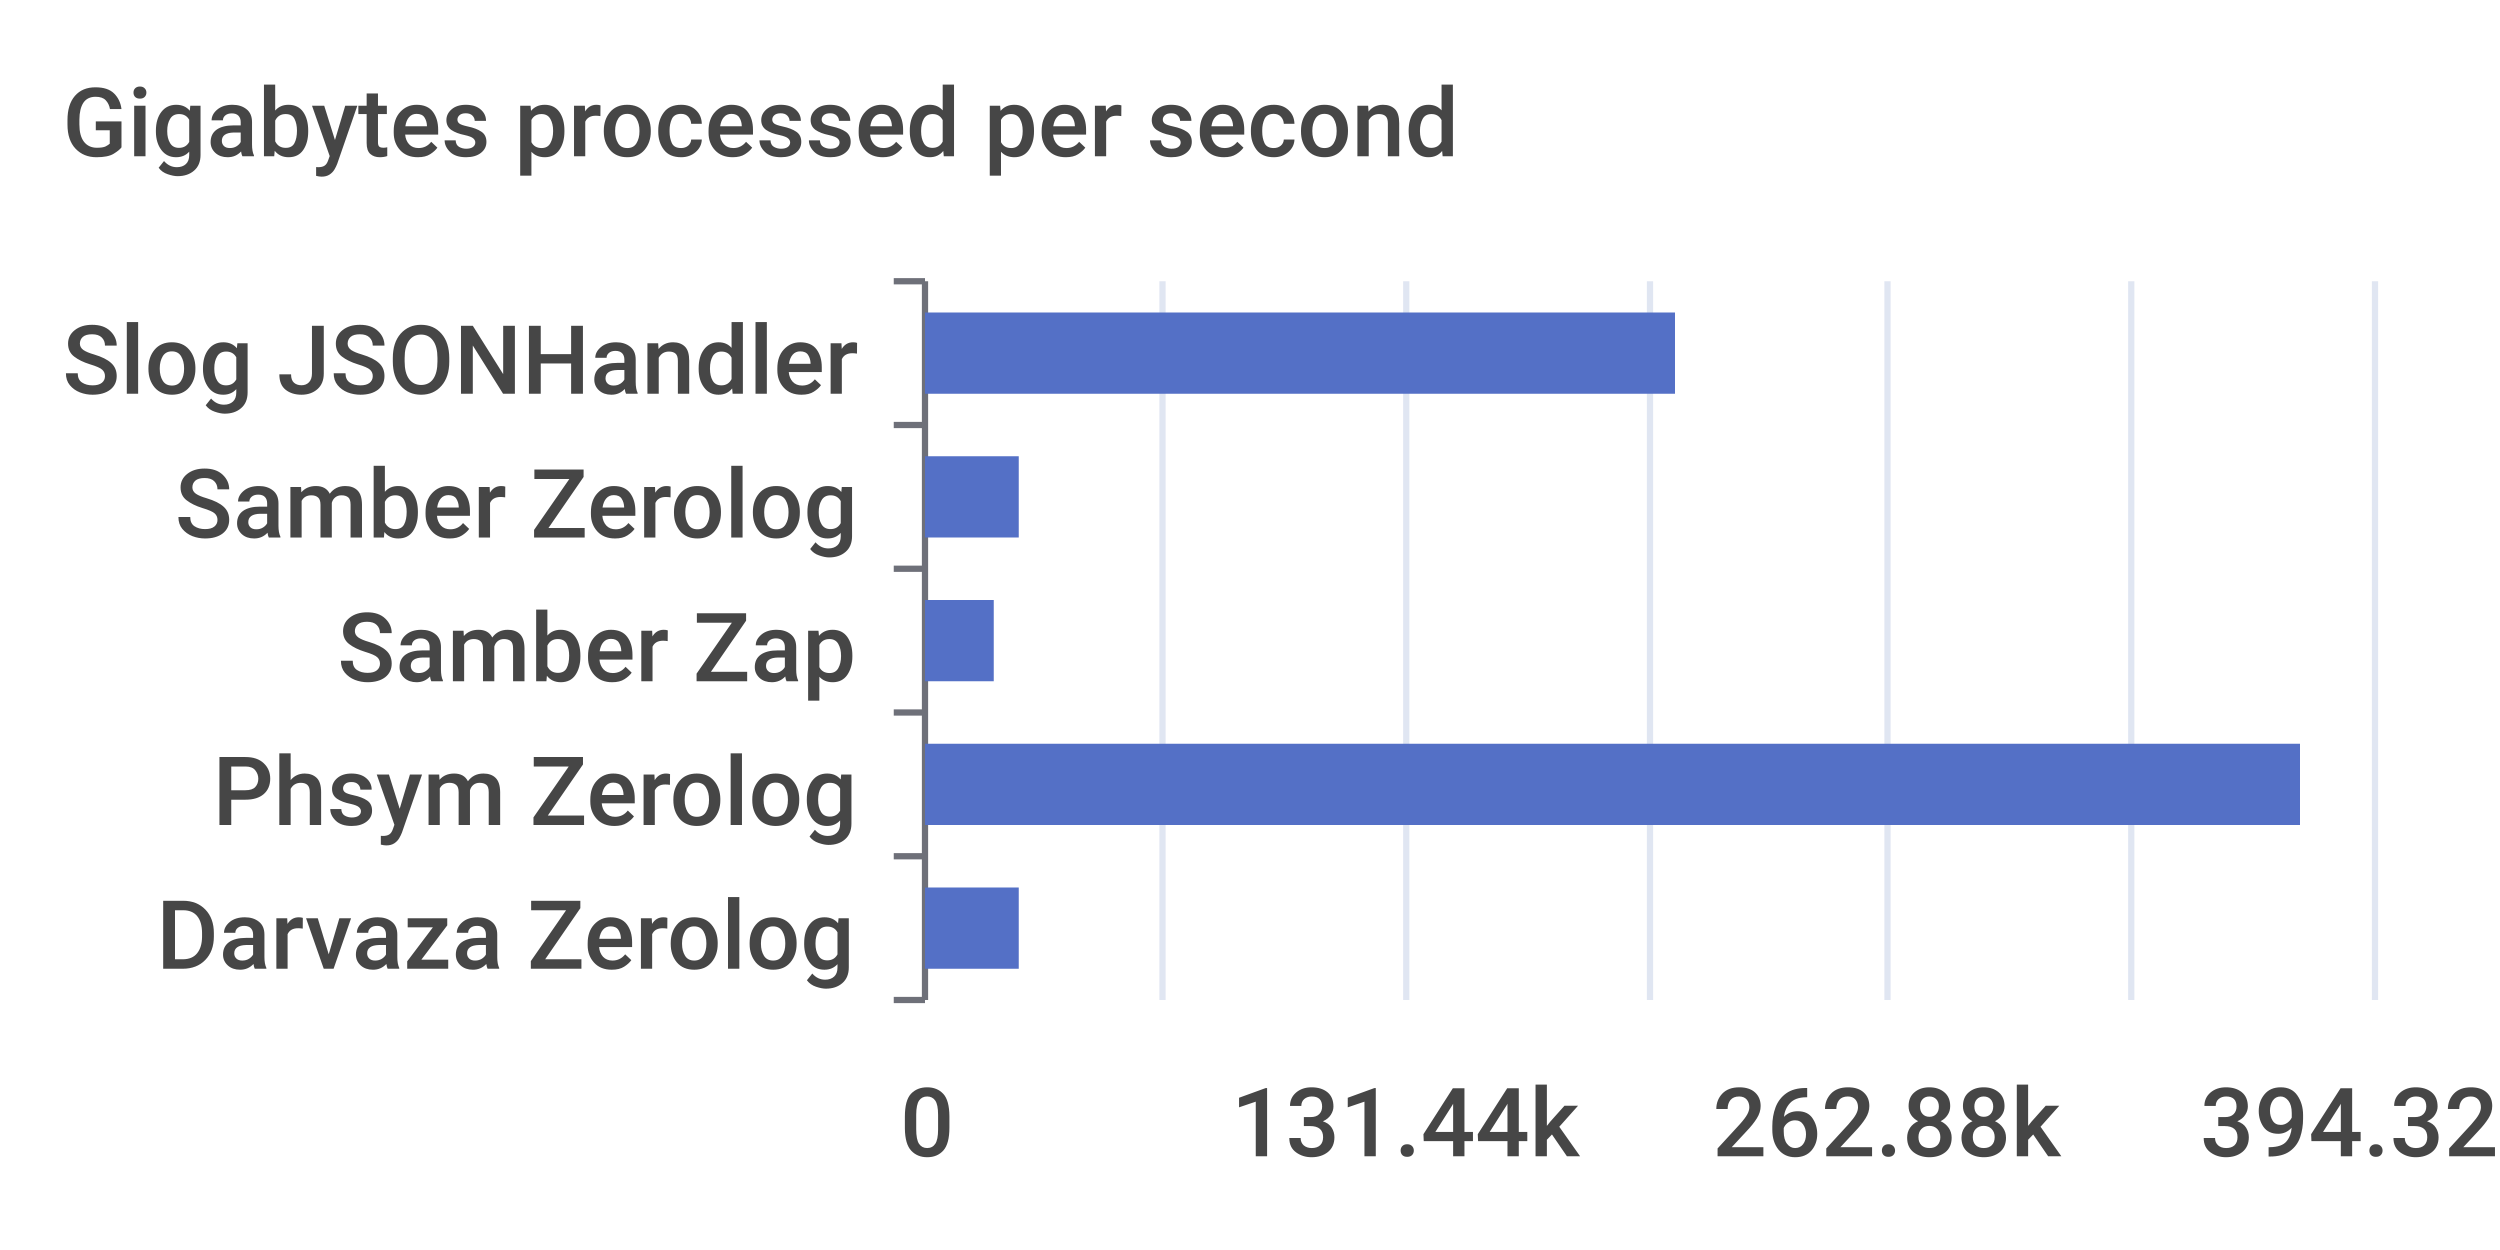
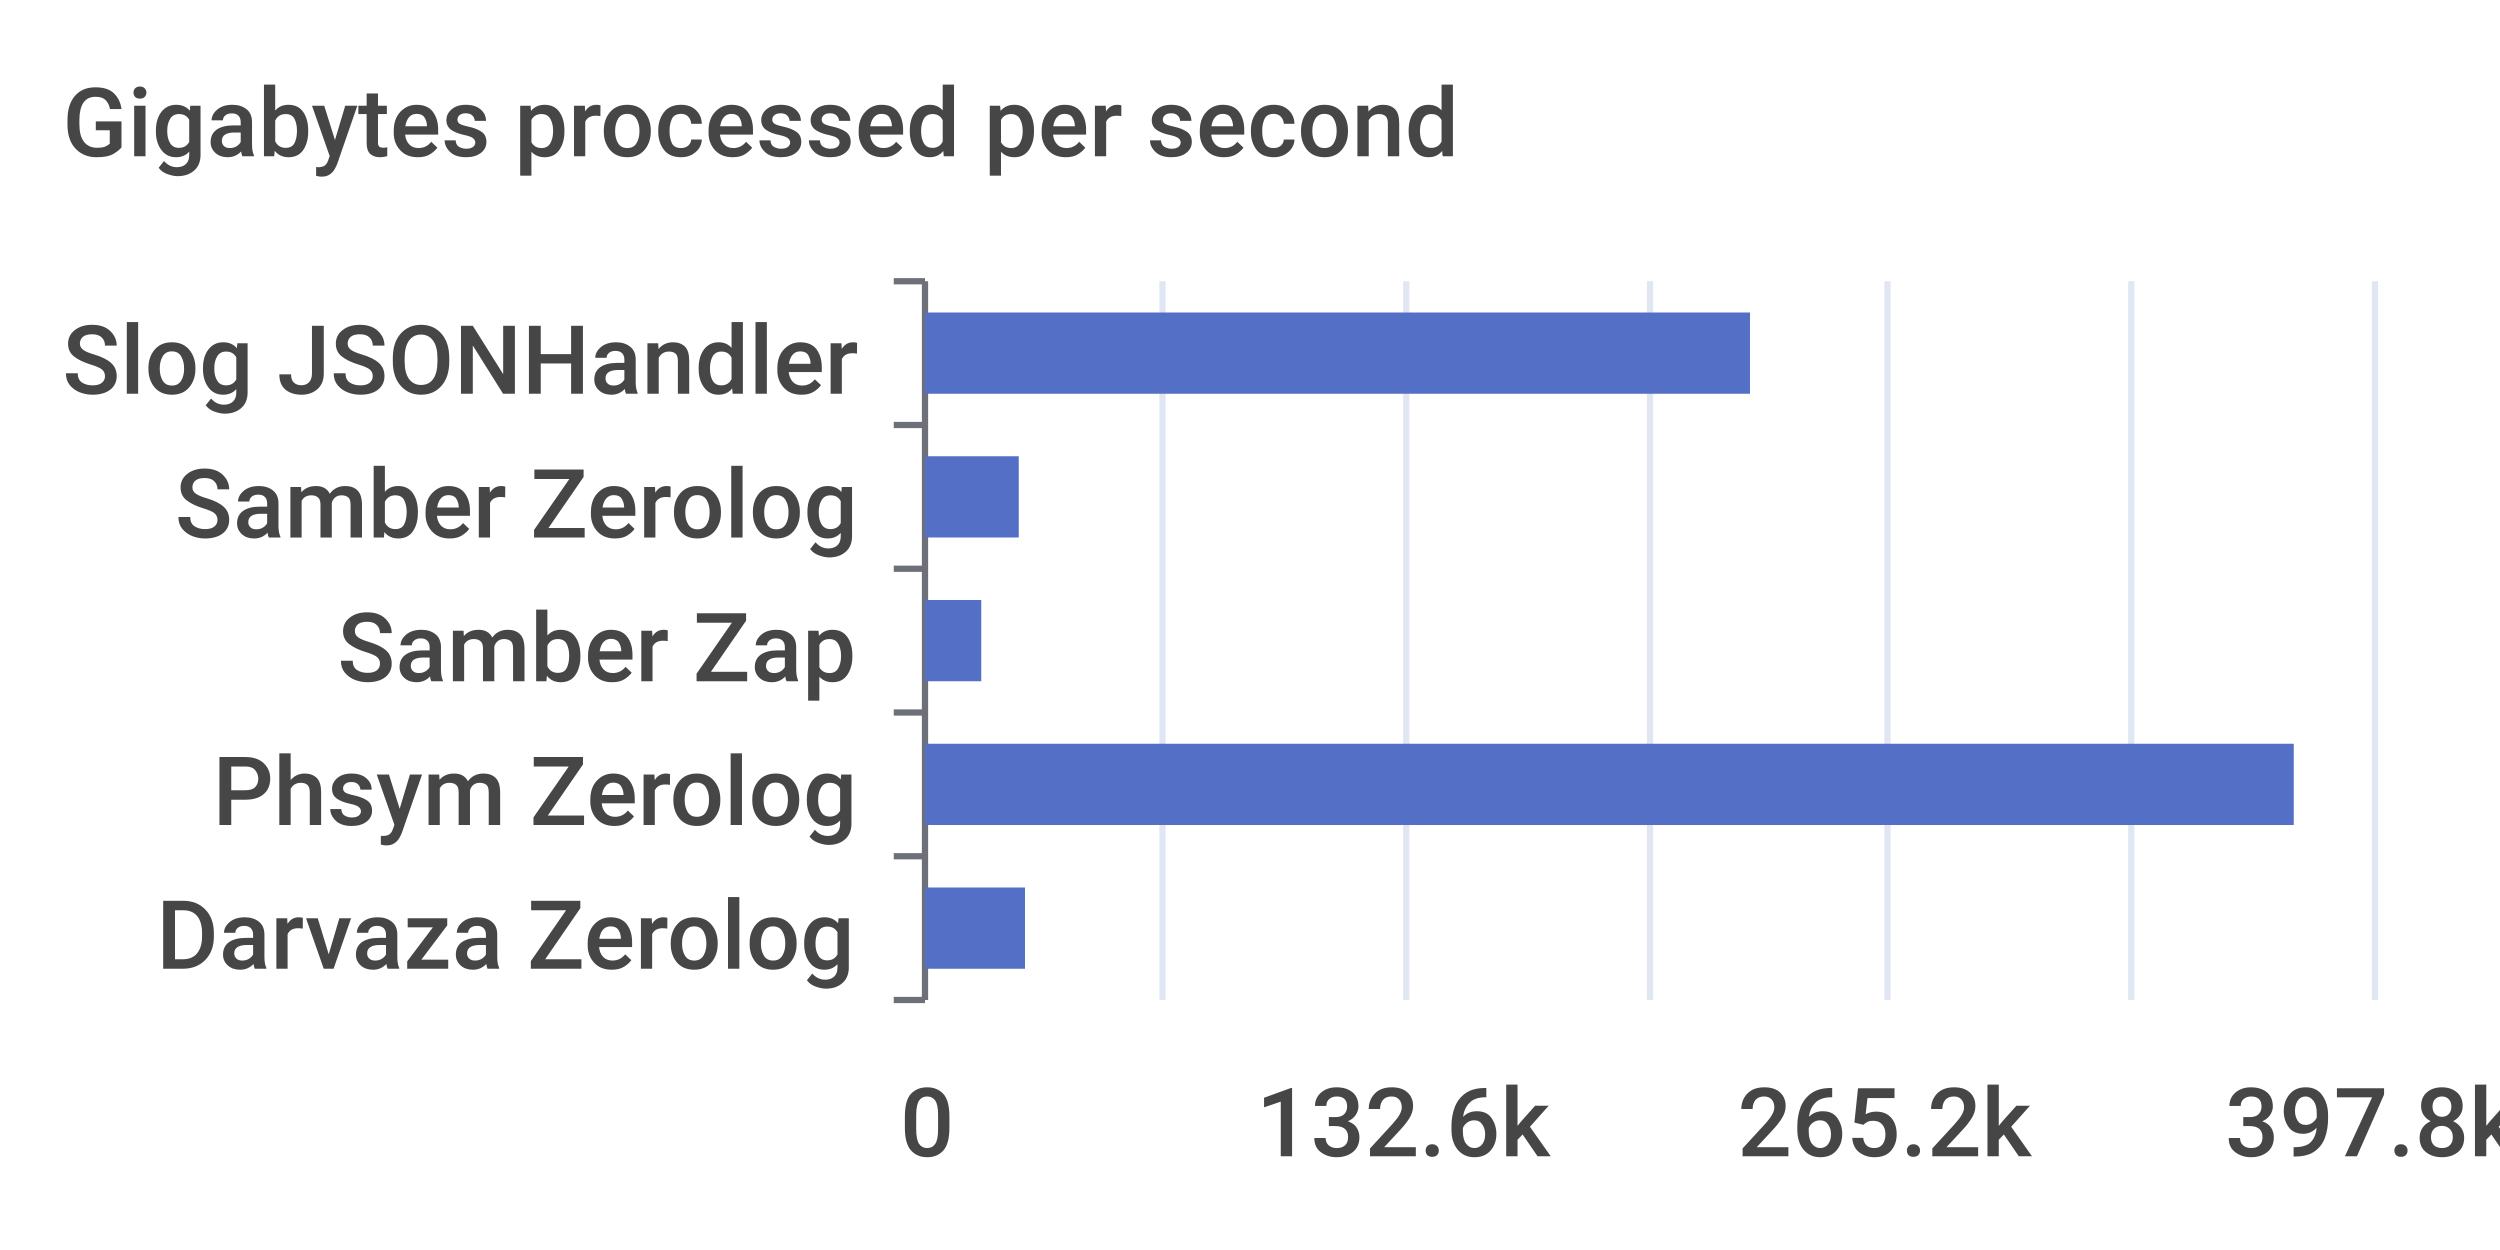
<svg xmlns="http://www.w3.org/2000/svg" width="400" height="200">\n<path d="M 0 0 L 400 0 L 400 200 L 0 200 L 0 0" style="stroke-width:0;stroke:none;fill:rgba(255,255,255,1.0)" />
  <text x="10" y="25" style="stroke-width:0;stroke:none;fill:rgba(70,70,70,1.0);font-size:15.3px;font-family:'Roboto Medium',sans-serif">Gigabytes processed per second</text>
  <path d="M 143 45 L 148 45" style="stroke-width:1;stroke:rgba(110,112,121,1.0);fill:none" />
  <path d="M 143 68 L 148 68" style="stroke-width:1;stroke:rgba(110,112,121,1.0);fill:none" />
  <path d="M 143 91 L 148 91" style="stroke-width:1;stroke:rgba(110,112,121,1.0);fill:none" />
  <path d="M 143 114 L 148 114" style="stroke-width:1;stroke:rgba(110,112,121,1.0);fill:none" />
  <path d="M 143 137 L 148 137" style="stroke-width:1;stroke:rgba(110,112,121,1.0);fill:none" />
  <path d="M 143 160 L 148 160" style="stroke-width:1;stroke:rgba(110,112,121,1.0);fill:none" />
  <path d="M 148 45 L 148 160" style="stroke-width:1;stroke:rgba(110,112,121,1.0);fill:none" />
  <text x="10" y="63" style="stroke-width:0;stroke:none;fill:rgba(70,70,70,1.0);font-size:15.3px;font-family:'Roboto Medium',sans-serif">Slog JSONHandler</text>
  <text x="28" y="86" style="stroke-width:0;stroke:none;fill:rgba(70,70,70,1.0);font-size:15.3px;font-family:'Roboto Medium',sans-serif">Samber Zerolog</text>
  <text x="54" y="109" style="stroke-width:0;stroke:none;fill:rgba(70,70,70,1.0);font-size:15.3px;font-family:'Roboto Medium',sans-serif">Samber Zap</text>
  <text x="34" y="132" style="stroke-width:0;stroke:none;fill:rgba(70,70,70,1.0);font-size:15.3px;font-family:'Roboto Medium',sans-serif">Phsym Zerolog</text>
  <text x="25" y="155" style="stroke-width:0;stroke:none;fill:rgba(70,70,70,1.0);font-size:15.3px;font-family:'Roboto Medium',sans-serif">Darvaza Zerolog</text>
  <text x="144" y="185" style="stroke-width:0;stroke:none;fill:rgba(70,70,70,1.0);font-size:15.3px;font-family:'Roboto Medium',sans-serif">0</text>
-   <text x="197" y="185" style="stroke-width:0;stroke:none;fill:rgba(70,70,70,1.0);font-size:15.3px;font-family:'Roboto Medium',sans-serif">131.44k</text>
-   <text x="274" y="185" style="stroke-width:0;stroke:none;fill:rgba(70,70,70,1.0);font-size:15.3px;font-family:'Roboto Medium',sans-serif">262.88k</text>
-   <text x="352" y="185" style="stroke-width:0;stroke:none;fill:rgba(70,70,70,1.0);font-size:15.3px;font-family:'Roboto Medium',sans-serif">394.32k</text>
+   <text x="201" y="185" style="stroke-width:0;stroke:none;fill:rgba(70,70,70,1.0);font-size:15.3px;font-family:'Roboto Medium',sans-serif">132.6k</text>
+   <text x="278" y="185" style="stroke-width:0;stroke:none;fill:rgba(70,70,70,1.0);font-size:15.3px;font-family:'Roboto Medium',sans-serif">265.2k</text>
+   <text x="356" y="185" style="stroke-width:0;stroke:none;fill:rgba(70,70,70,1.0);font-size:15.3px;font-family:'Roboto Medium',sans-serif">397.8k</text>
  <path d="M 186 45 L 186 160" style="stroke-width:1;stroke:rgba(224,230,242,1.0);fill:none" />
  <path d="M 225 45 L 225 160" style="stroke-width:1;stroke:rgba(224,230,242,1.0);fill:none" />
  <path d="M 264 45 L 264 160" style="stroke-width:1;stroke:rgba(224,230,242,1.0);fill:none" />
  <path d="M 302 45 L 302 160" style="stroke-width:1;stroke:rgba(224,230,242,1.0);fill:none" />
  <path d="M 341 45 L 341 160" style="stroke-width:1;stroke:rgba(224,230,242,1.0);fill:none" />
  <path d="M 380 45 L 380 160" style="stroke-width:1;stroke:rgba(224,230,242,1.0);fill:none" />
-   <path d="M 148 142 L 163 142 L 163 155 L 148 155 L 148 142" style="stroke-width:0;stroke:none;fill:rgba(84,112,198,1.0)" />
-   <path d="M 148 119 L 368 119 L 368 132 L 148 132 L 148 119" style="stroke-width:0;stroke:none;fill:rgba(84,112,198,1.0)" />
-   <path d="M 148 96 L 159 96 L 159 109 L 148 109 L 148 96" style="stroke-width:0;stroke:none;fill:rgba(84,112,198,1.0)" />
+   <path d="M 148 142 L 164 142 L 164 155 L 148 155 L 148 142" style="stroke-width:0;stroke:none;fill:rgba(84,112,198,1.0)" />
+   <path d="M 148 119 L 367 119 L 367 132 L 148 132 L 148 119" style="stroke-width:0;stroke:none;fill:rgba(84,112,198,1.0)" />
+   <path d="M 148 96 L 157 96 L 157 109 L 148 109 L 148 96" style="stroke-width:0;stroke:none;fill:rgba(84,112,198,1.0)" />
  <path d="M 148 73 L 163 73 L 163 86 L 148 86 L 148 73" style="stroke-width:0;stroke:none;fill:rgba(84,112,198,1.0)" />
-   <path d="M 148 50 L 268 50 L 268 63 L 148 63 L 148 50" style="stroke-width:0;stroke:none;fill:rgba(84,112,198,1.0)" />
+   <path d="M 148 50 L 280 50 L 280 63 L 148 63 L 148 50" style="stroke-width:0;stroke:none;fill:rgba(84,112,198,1.0)" />
</svg>
